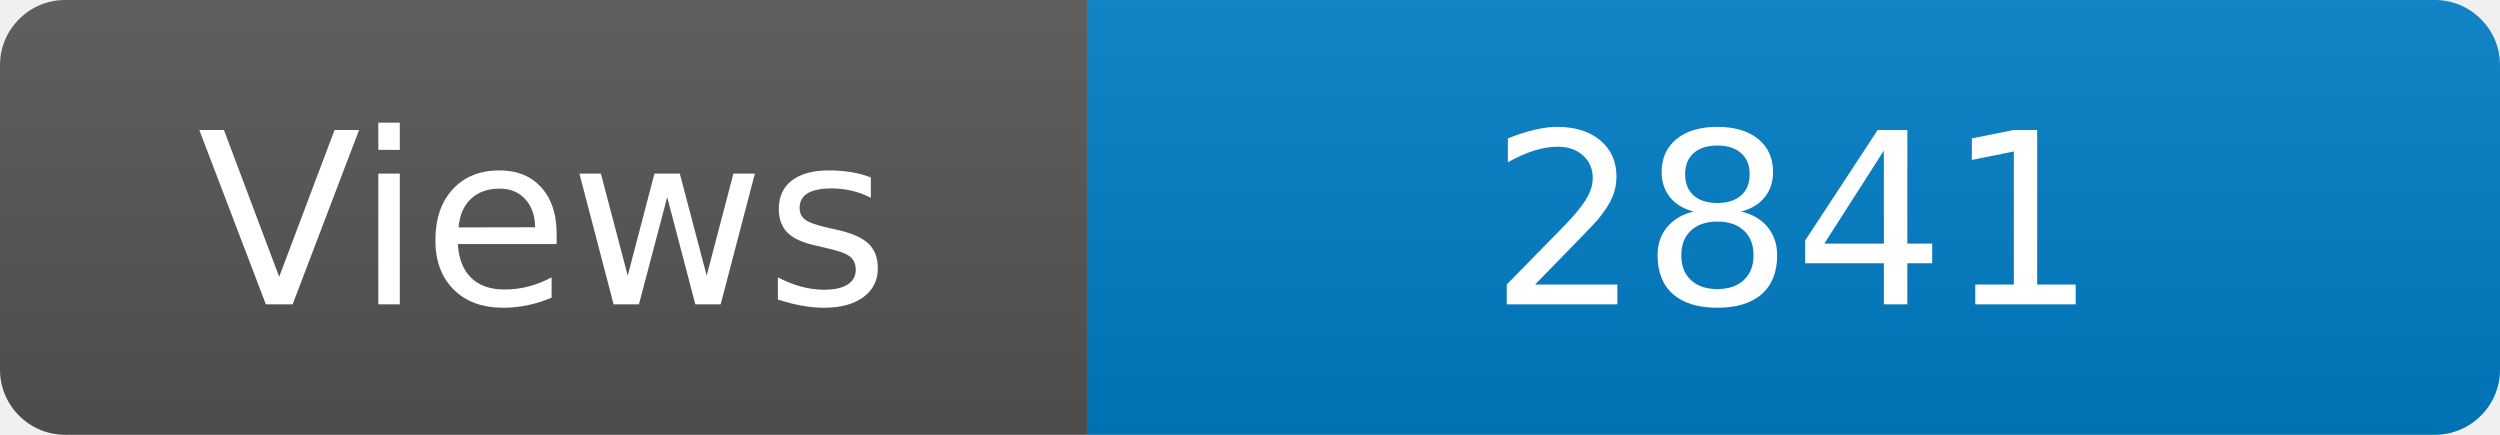
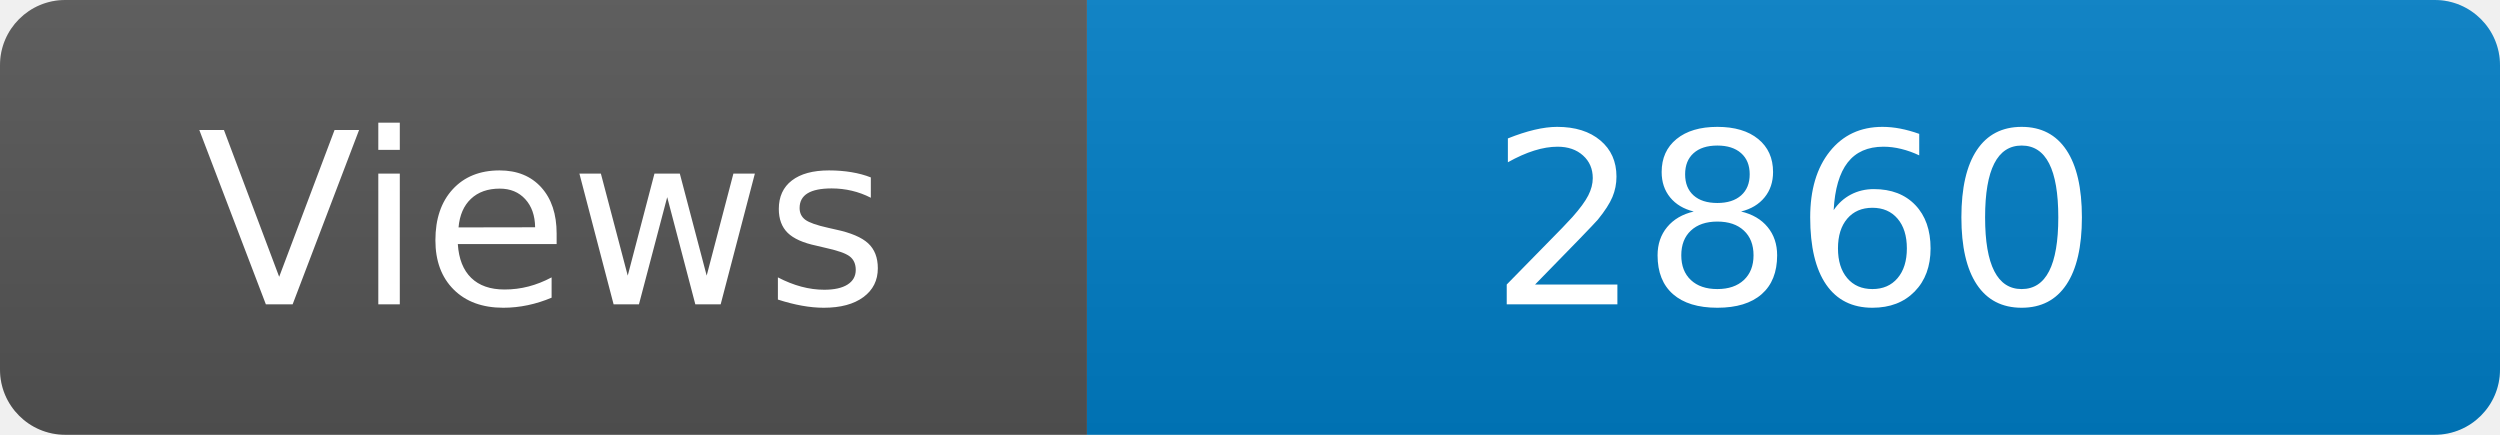
<svg xmlns="http://www.w3.org/2000/svg" width="115" height="20" role="img" aria-label="Maintained?: yes">
  <linearGradient id="s" x2="0" y2="100%">
    <stop offset="0" stop-color="#bbb" stop-opacity=".1" />
    <stop offset="1" stop-opacity=".1" />
  </linearGradient>
  <clipPath id="r">
    <rect width="115" height="20" rx="3" fill="#fff" />
  </clipPath>
  <g clip-path="url(#r)">
    <rect width="50" height="20" fill="#555" />
    <rect x="50" width="160" height="20" fill="#007ec6" />
    <rect width="115" height="20" fill="url(#s)" />
  </g>
  <g fill="#fff" text-anchor="middle" font-family="Verdana,Geneva,DejaVu Sans,sans-serif" font-size="110">
    <text x="250" y="140" transform="scale(.1)" fill="#fff">Views</text>
-     <text x="825" y="140" transform="scale(.1)" fill="#fff">2841</text>
+     <text x="825" y="140" transform="scale(.1)" fill="#fff">2860</text>
  </g>
</svg>
